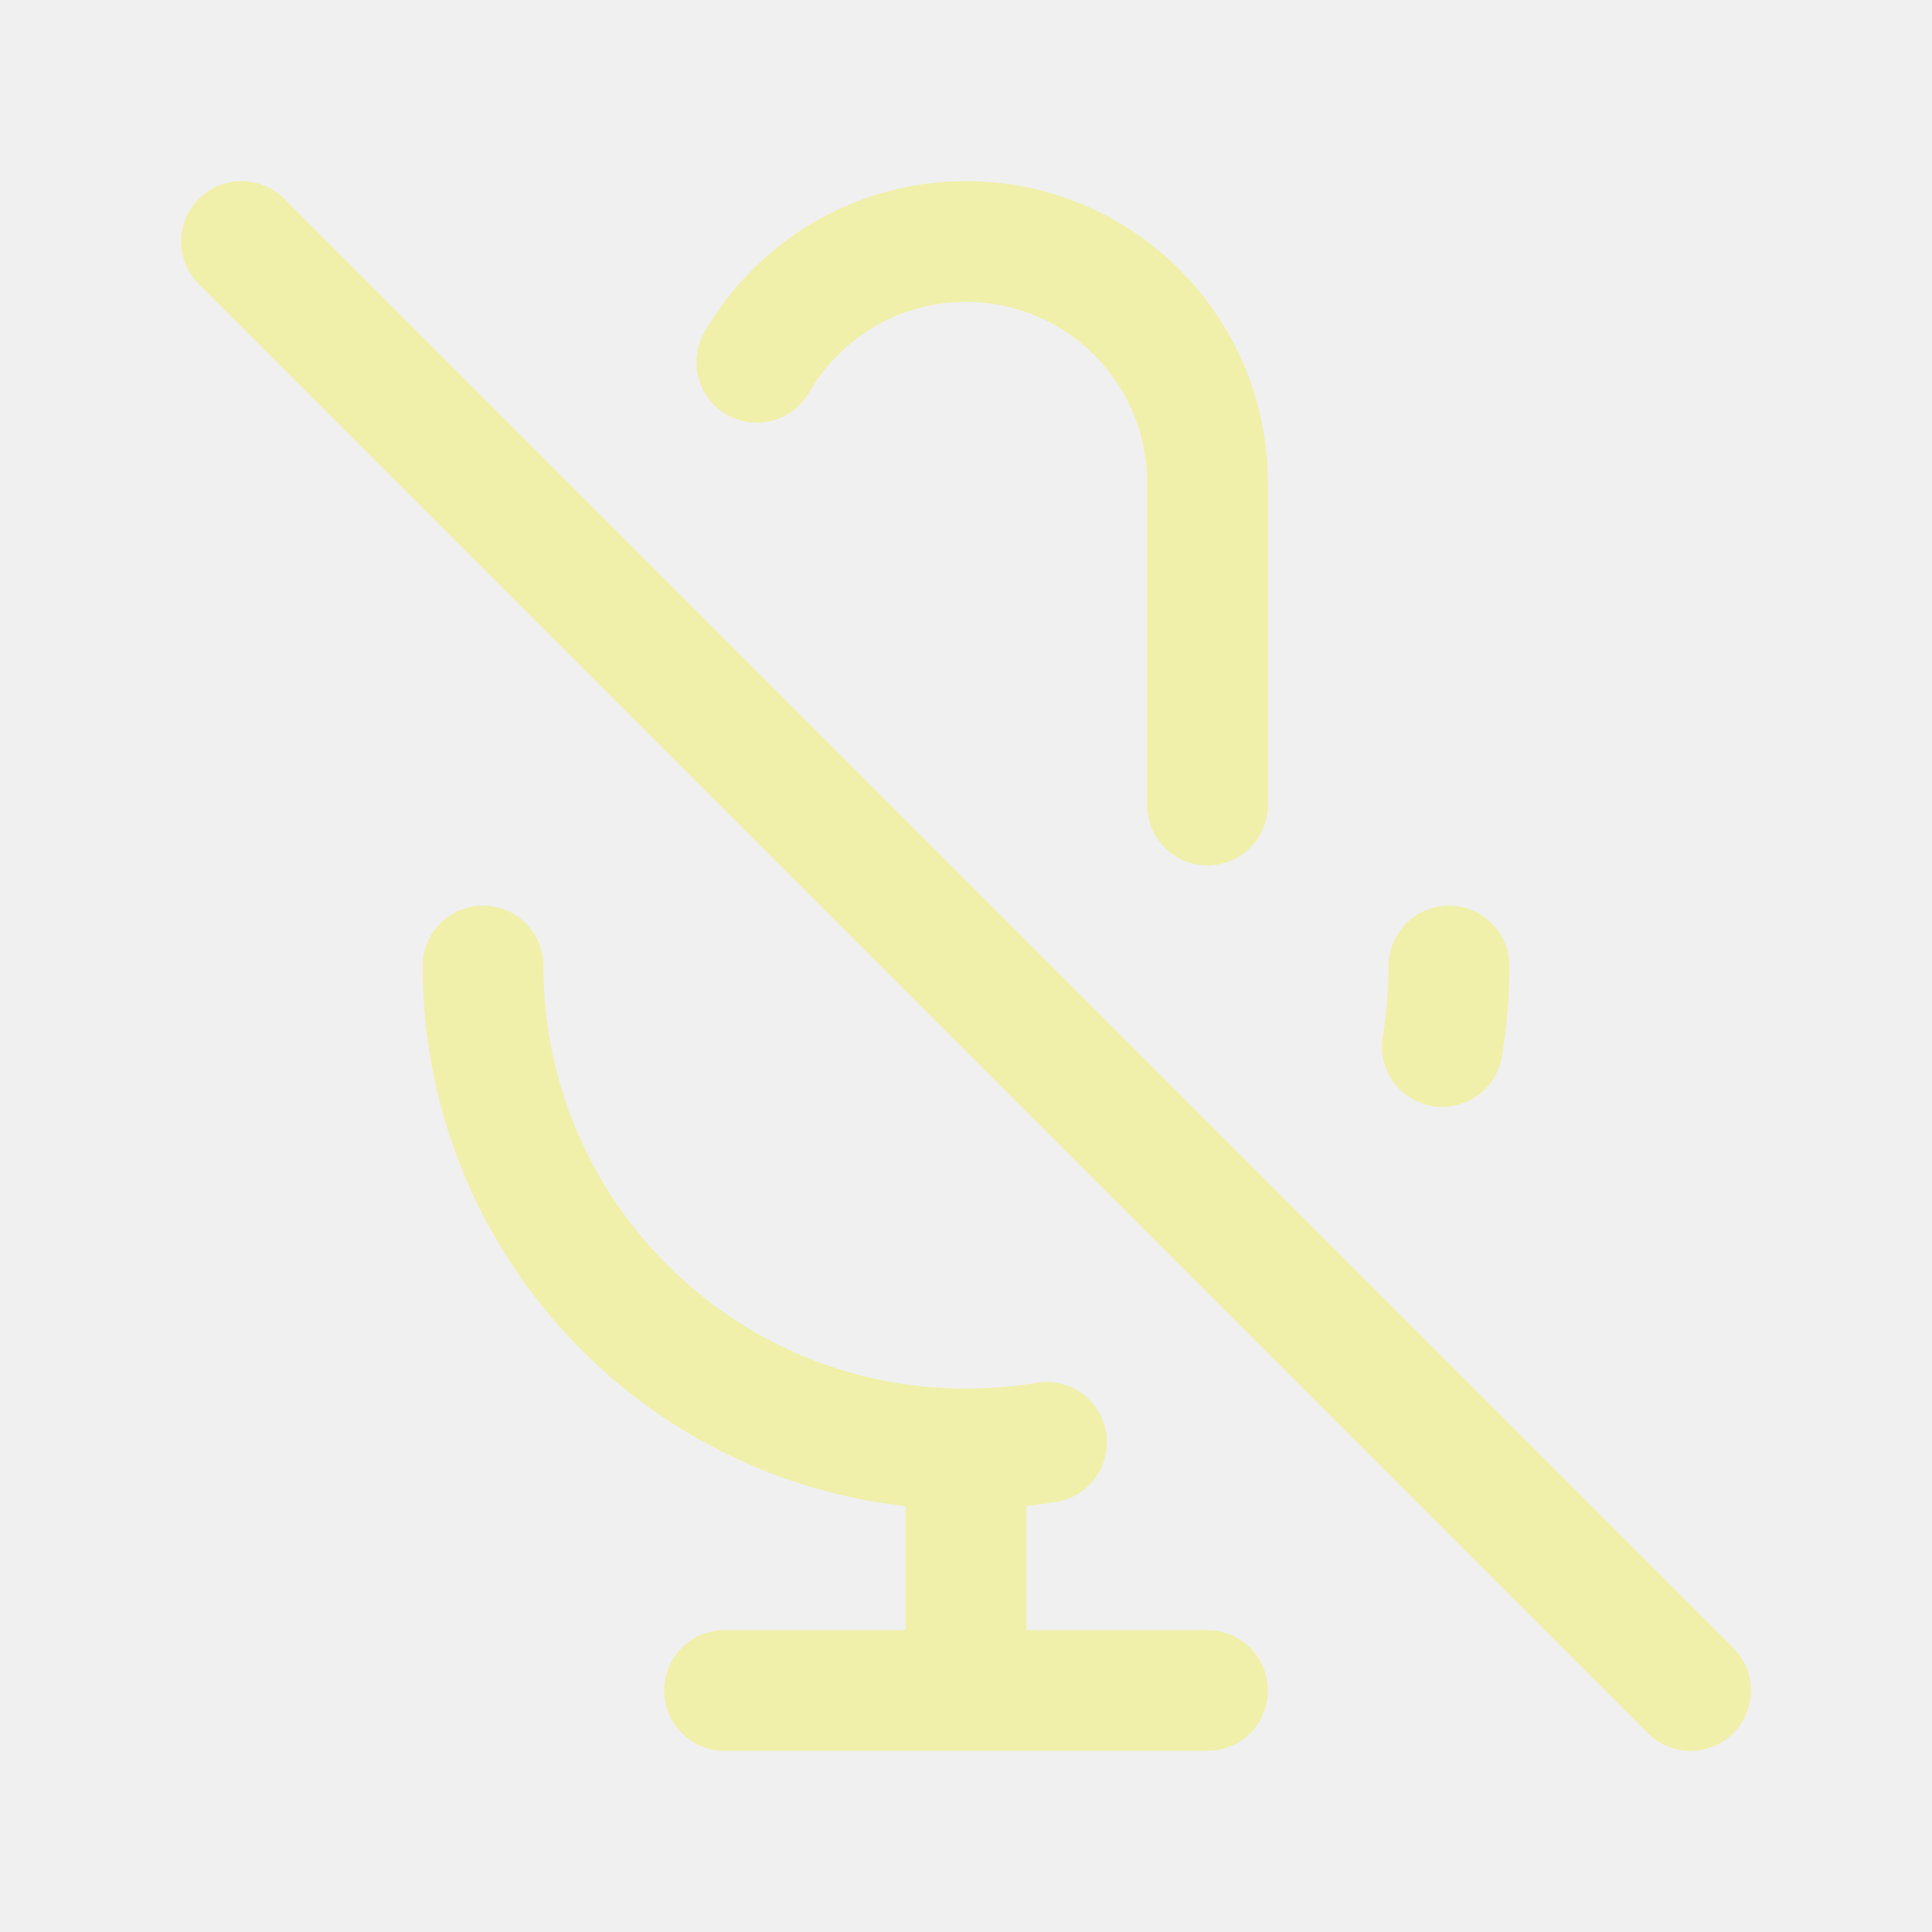
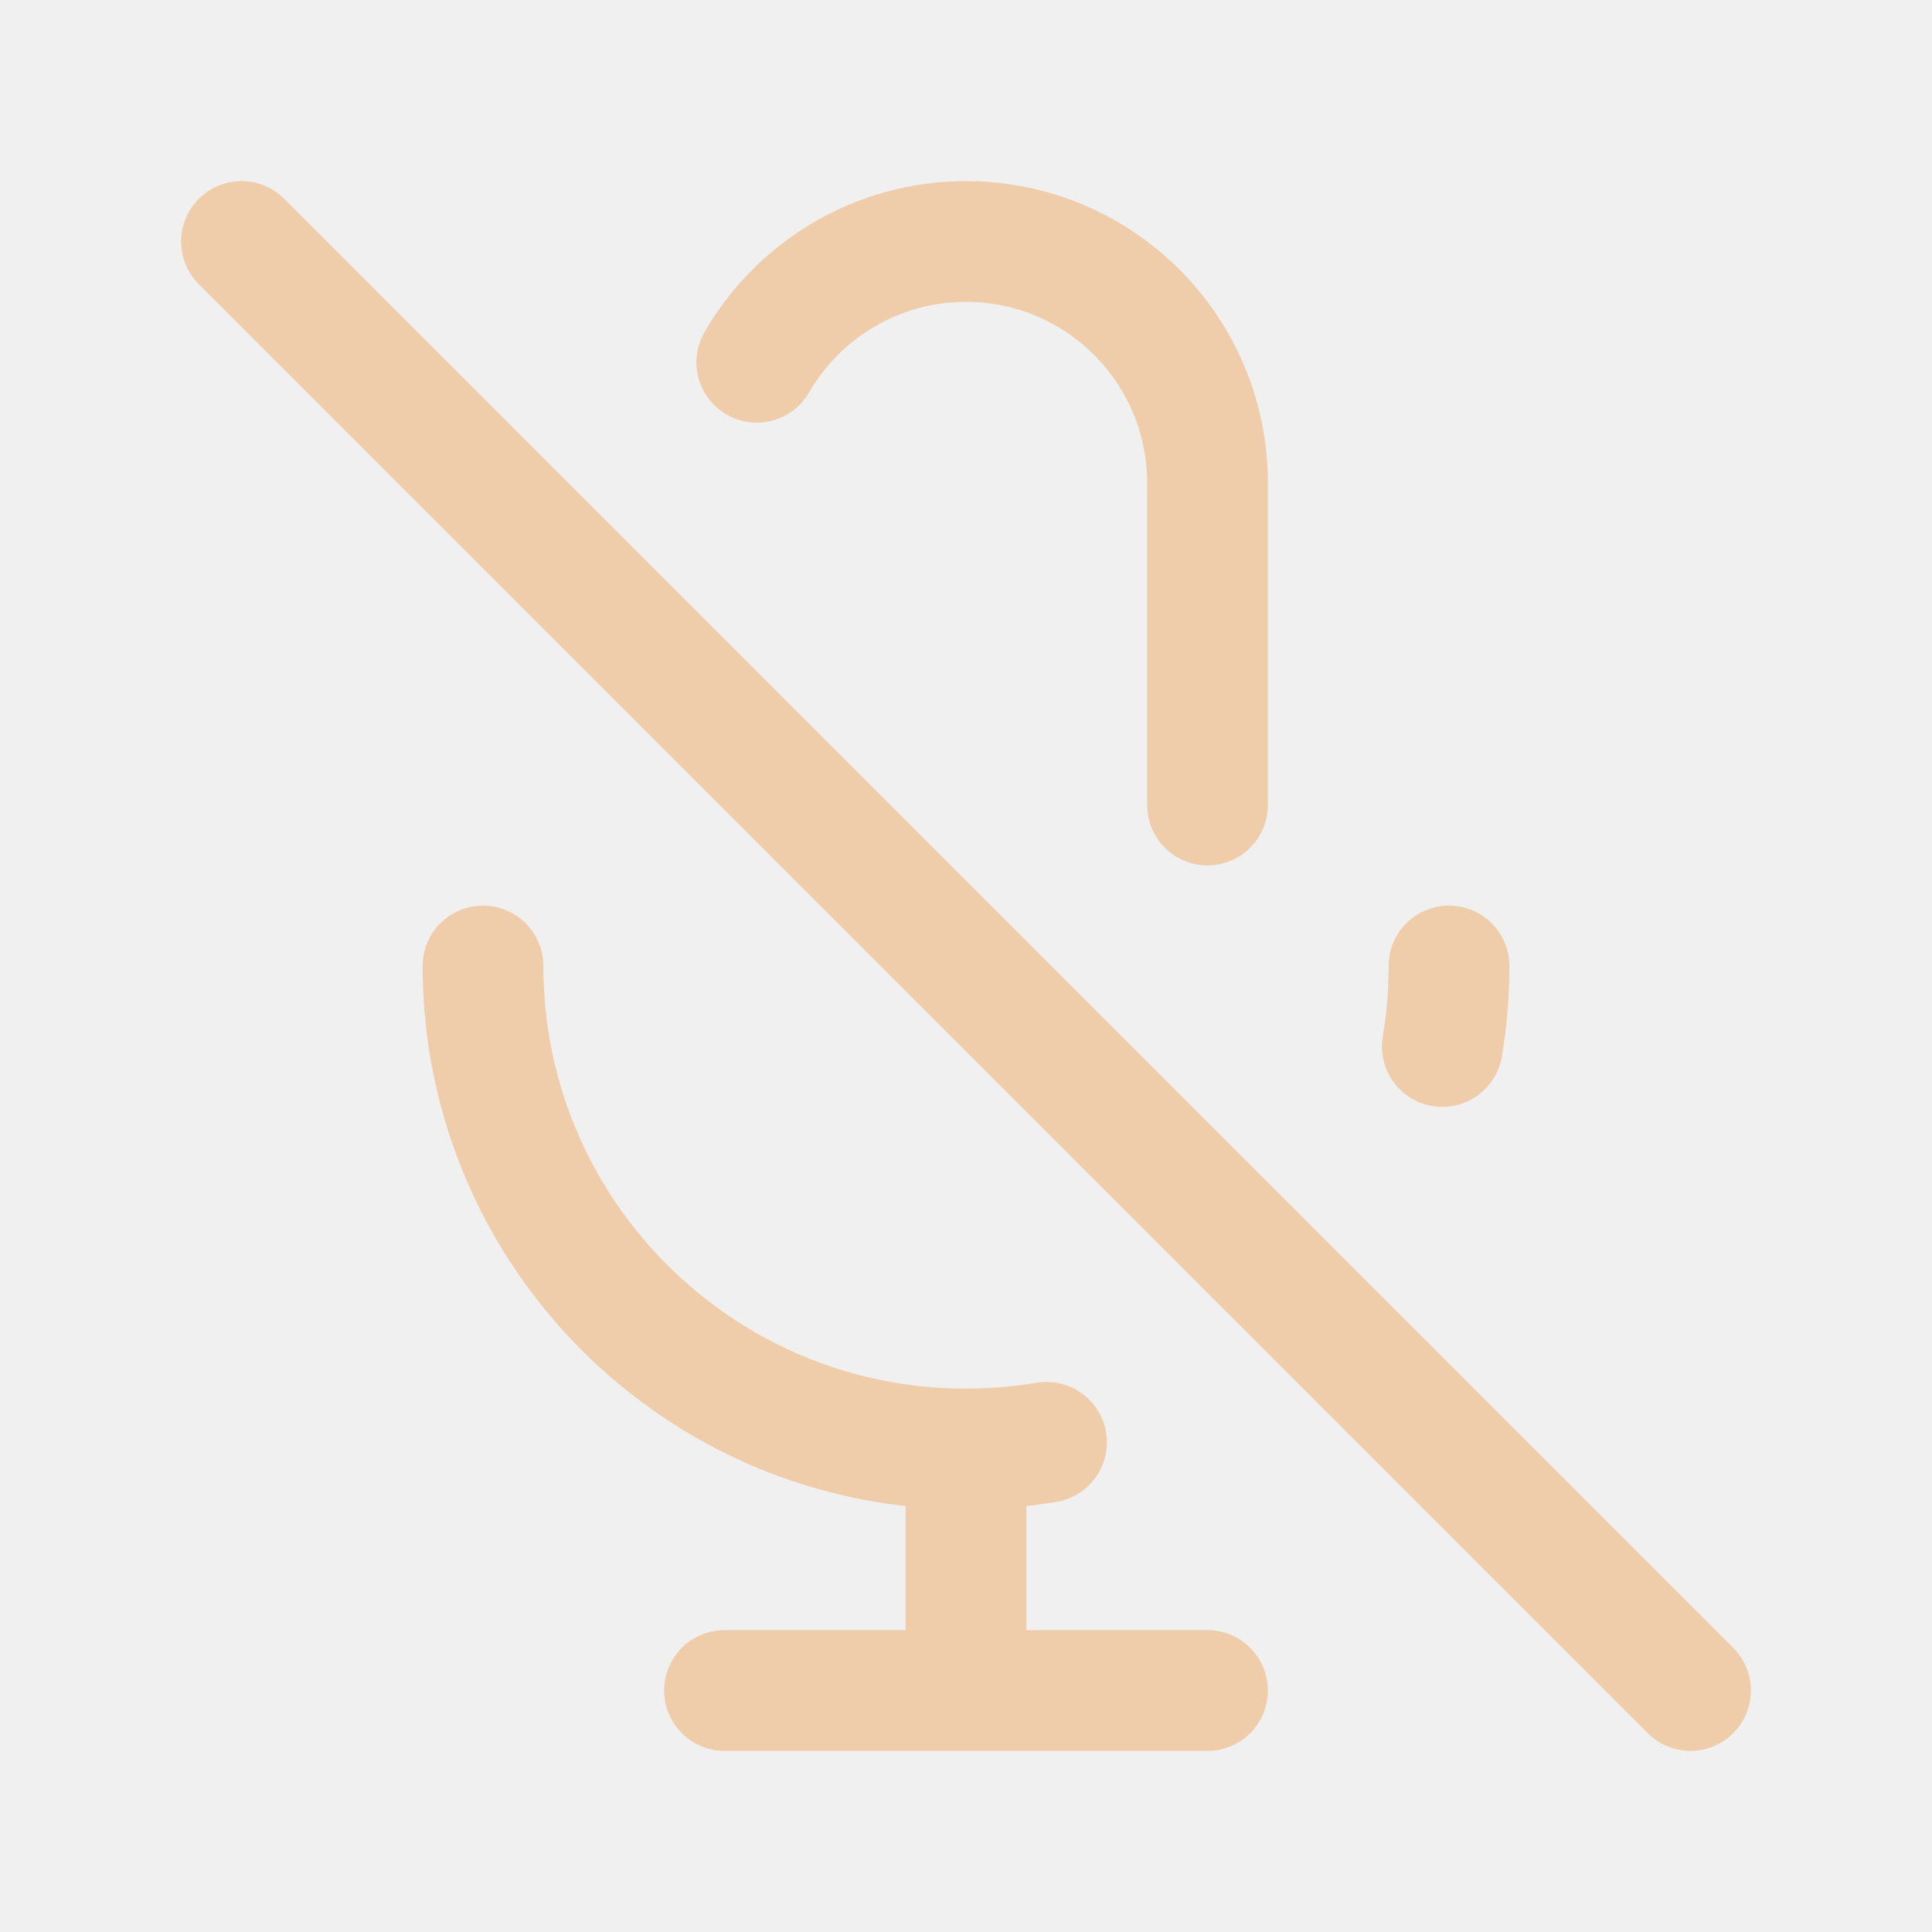
<svg width="120px" height="120px" viewBox="0 0 24 24" fill="none">
  <g id="bgCarrier" stroke-width="0" />
  <g id="tracerCarrier" stroke-linecap="round" stroke-linejoin="round" />
  <g id="iconCarrier">
-     <path d="M9.401 4.5C9.92 3.603 10.89 3 12 3C13.657 3 15 4.343 15 6V10M18 12C18 12.341 17.972 12.675 17.917 13M3 3L21 21M12 18C8.686 18 6 15.314 6 12M12 18C12.341 18 12.675 17.972 13 17.917M12 18V21M12 21H15M12 21H9" stroke="#F0F0AA" stroke-width="1.5" stroke-linecap="round" stroke-linejoin="round" style="--darkreader-inline-stroke: #ffffff;" data-darkreader-inline-stroke="" />
+     <path d="M9.401 4.5C9.92 3.603 10.89 3 12 3C13.657 3 15 4.343 15 6V10M18 12C18 12.341 17.972 12.675 17.917 13M3 3L21 21M12 18C8.686 18 6 15.314 6 12M12 18C12.341 18 12.675 17.972 13 17.917M12 18V21M12 21H15M12 21H9" stroke="#F0CDAA" stroke-width="1.5" stroke-linecap="round" stroke-linejoin="round" style="--darkreader-inline-stroke: #ffffff;" data-darkreader-inline-stroke="" />
  </g>
</svg>
